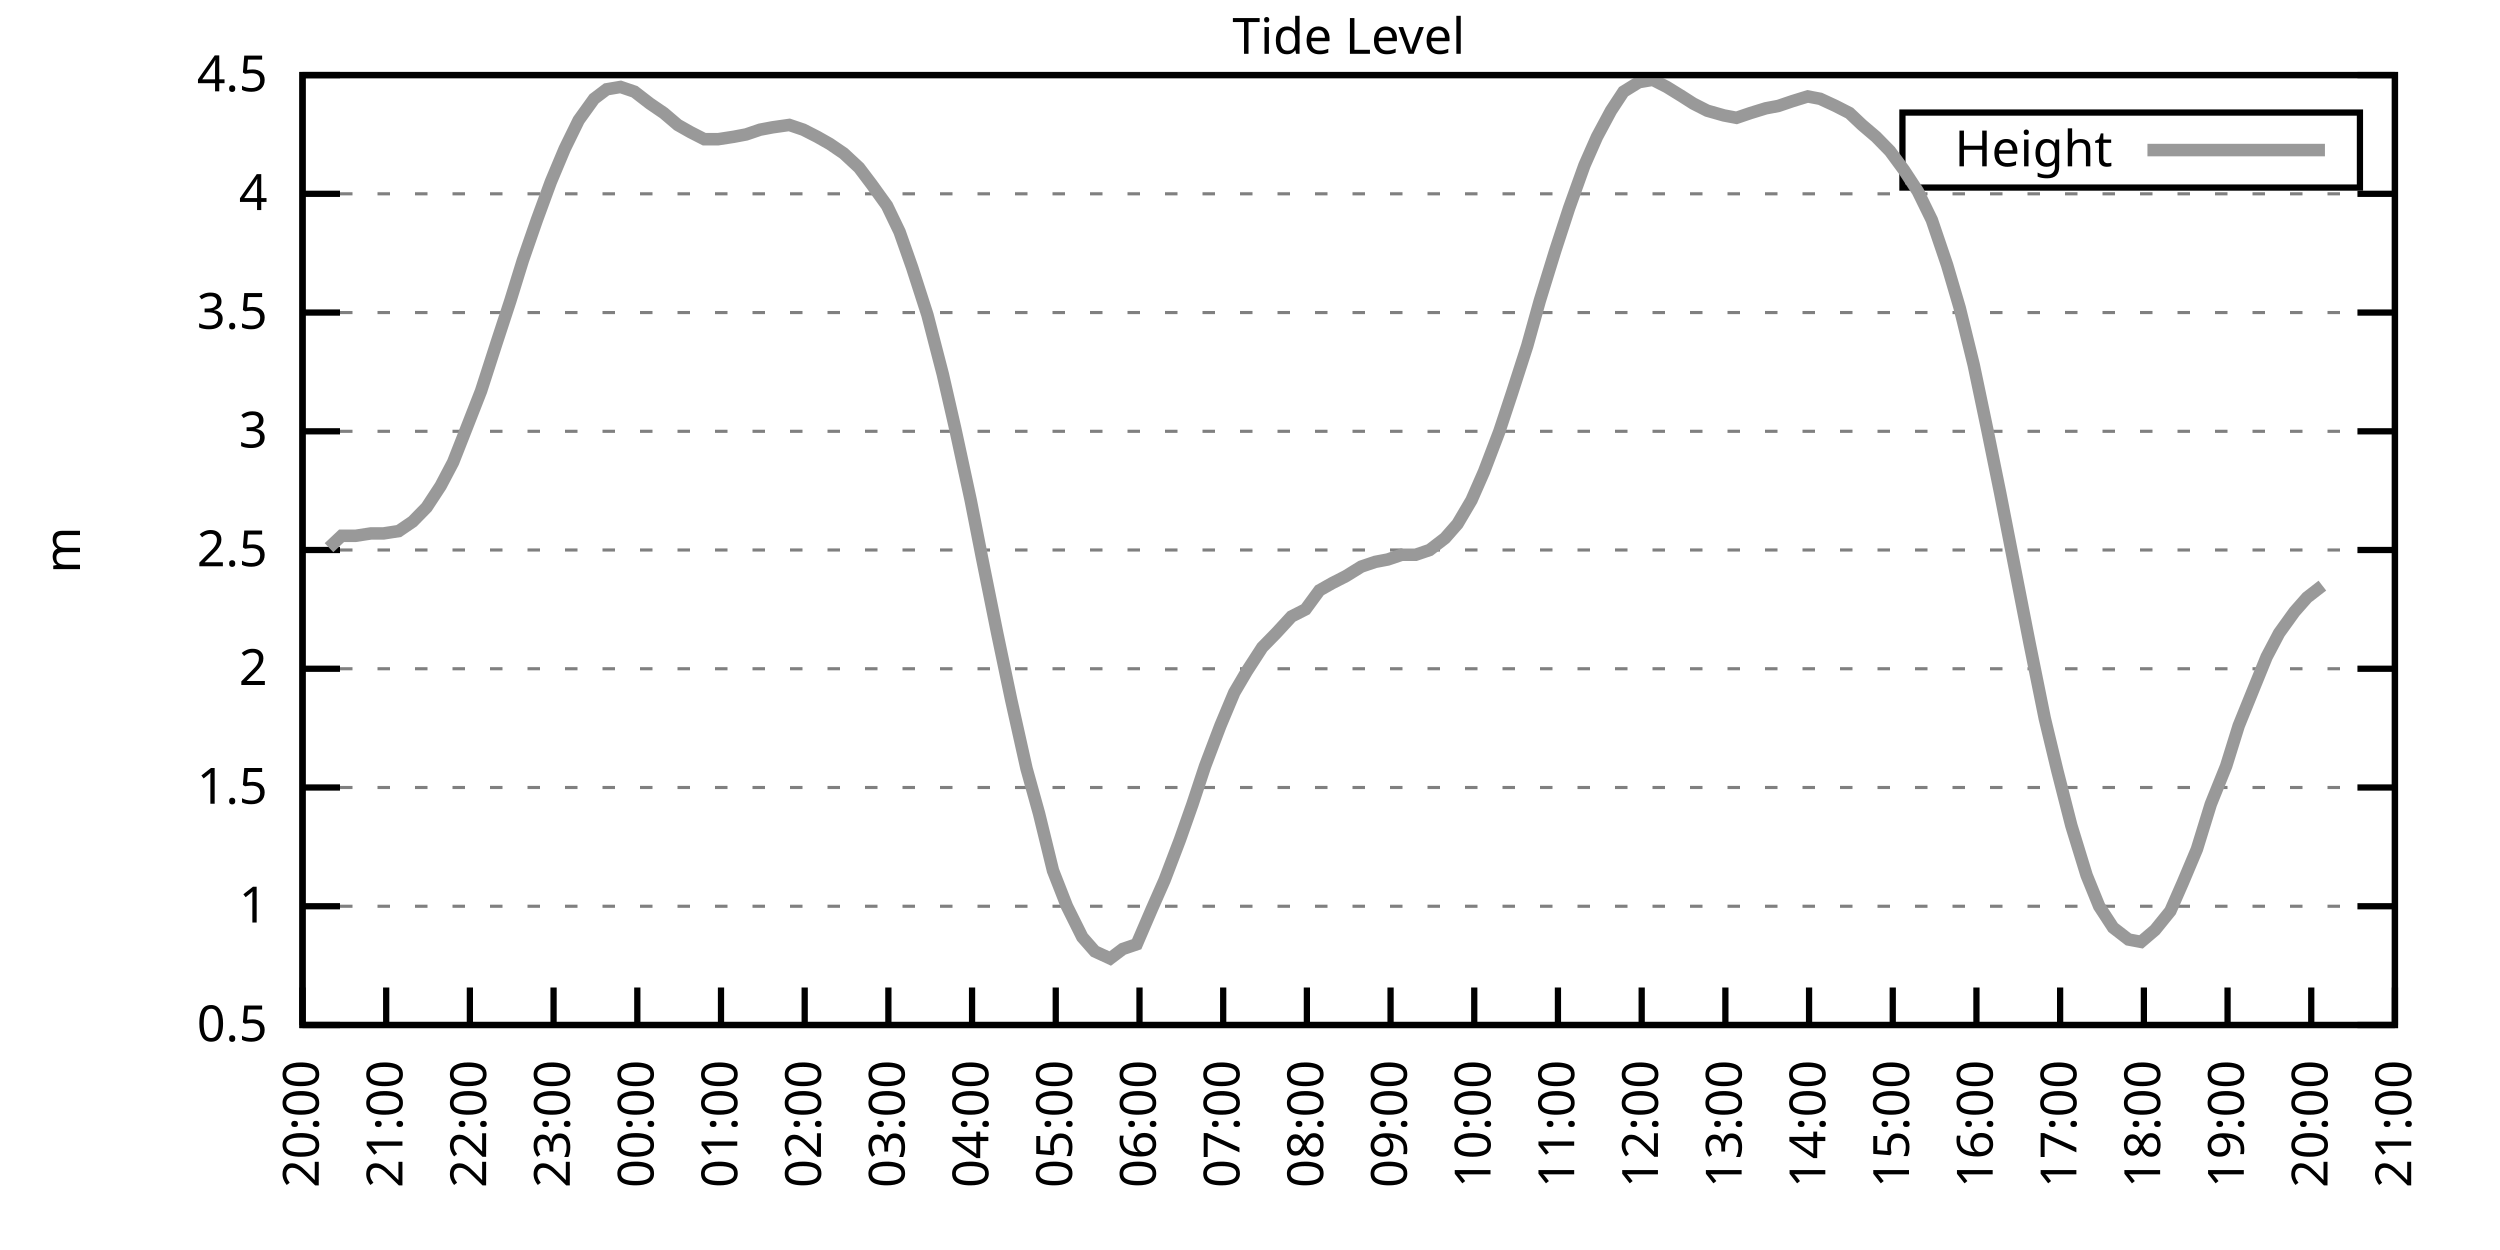
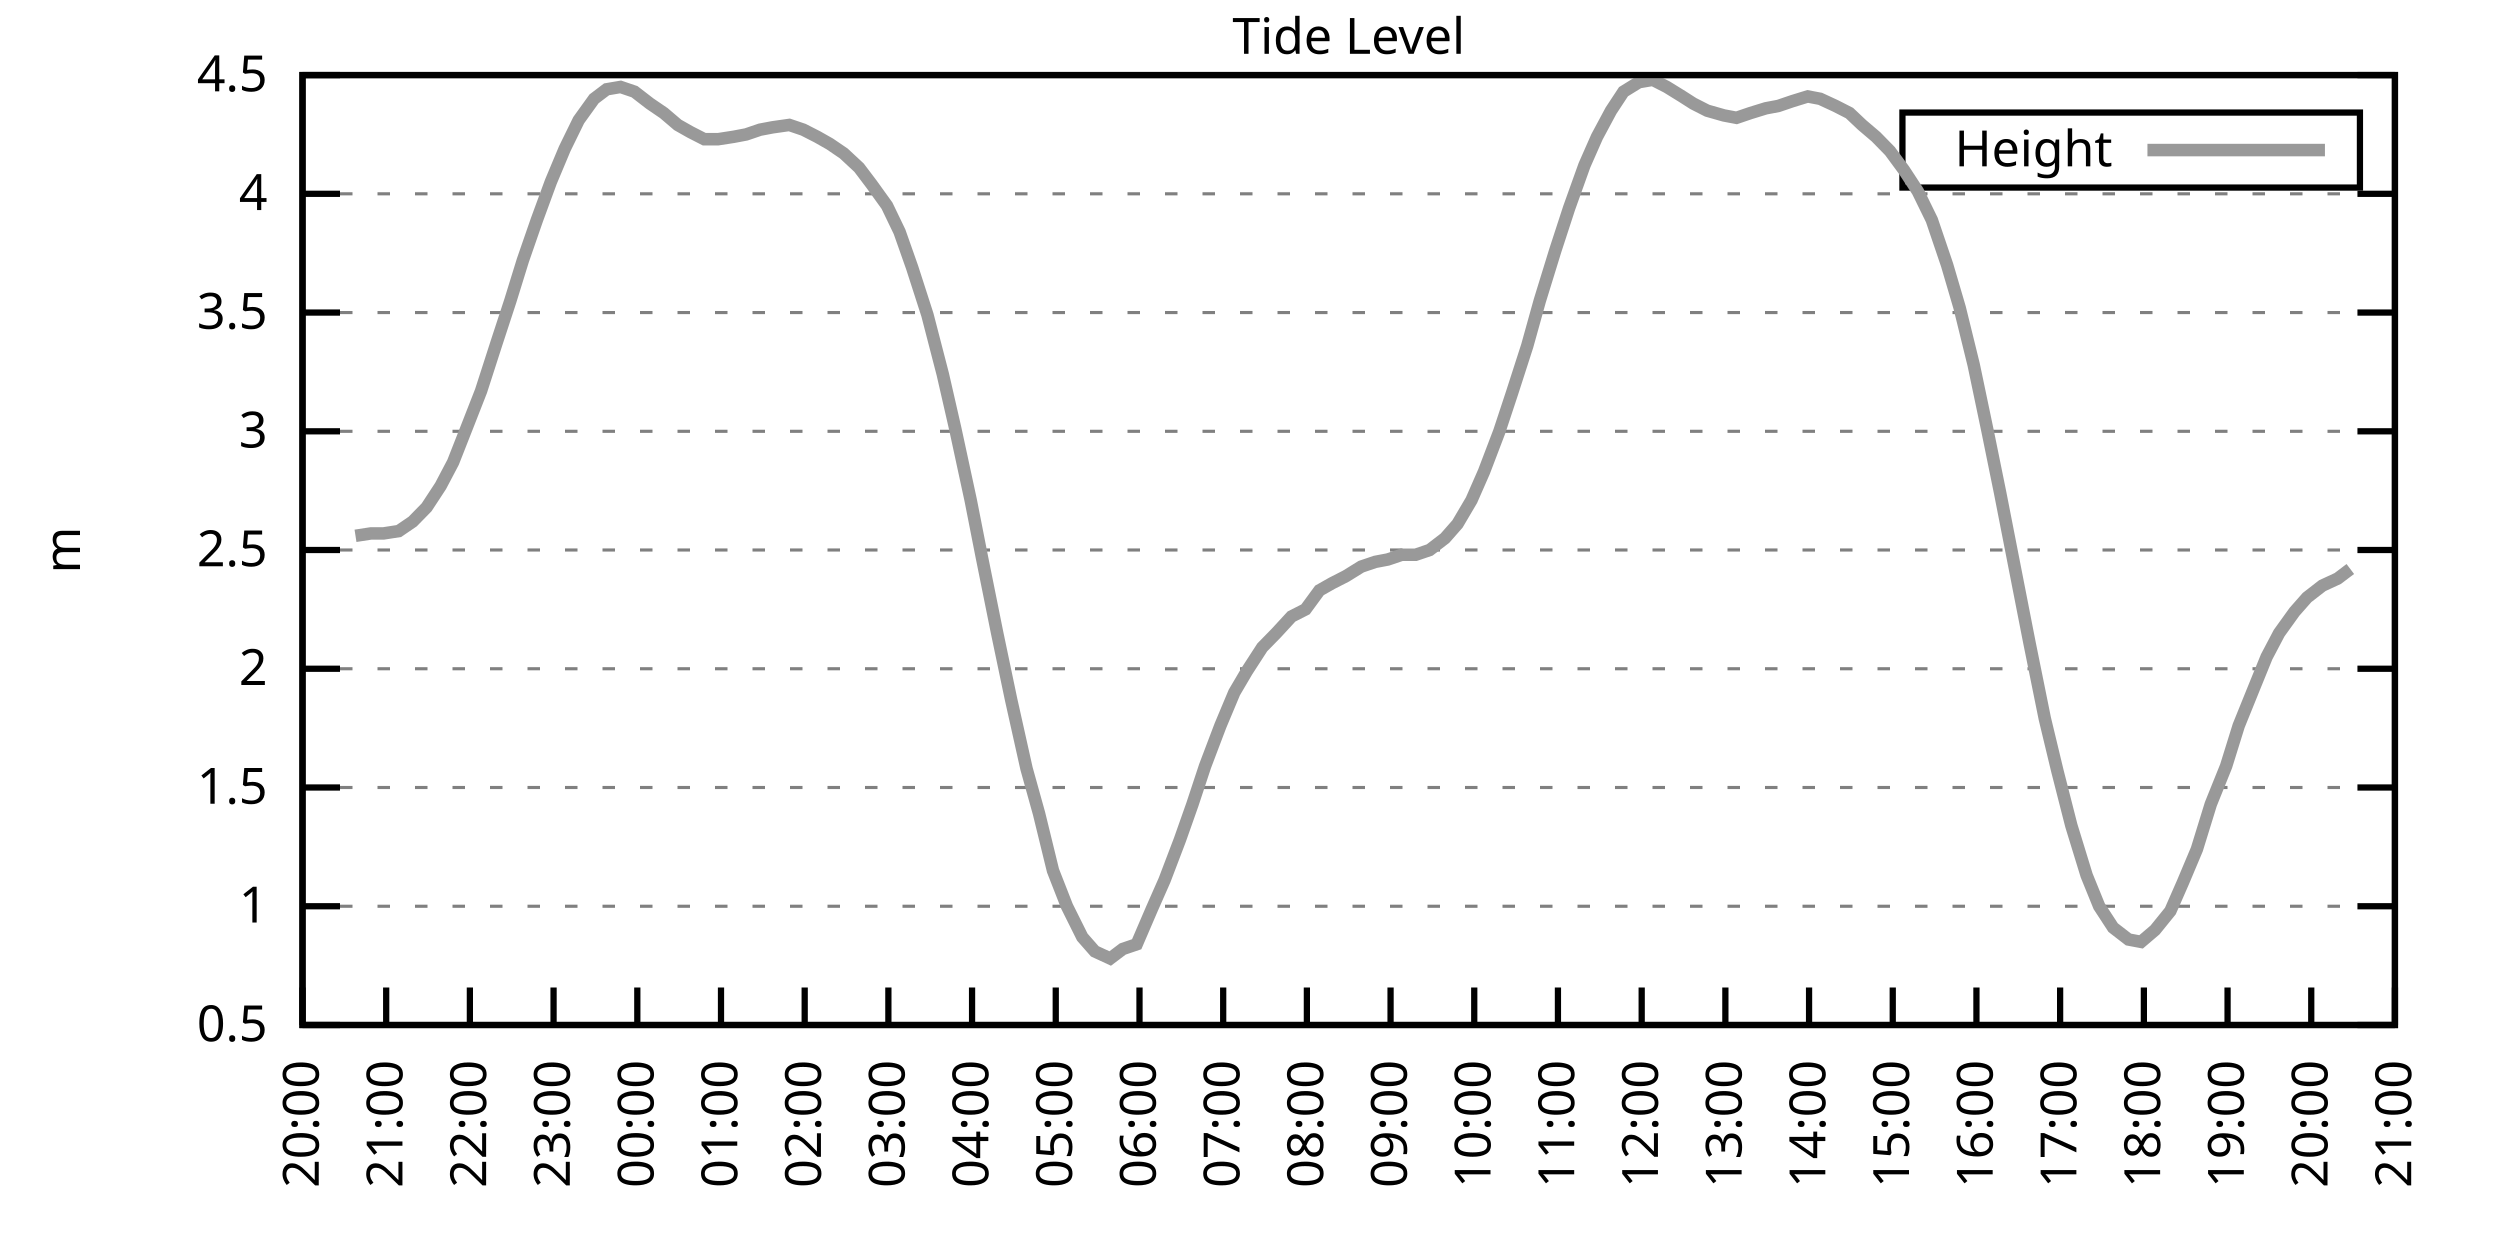
<svg xmlns="http://www.w3.org/2000/svg" xmlns:xlink="http://www.w3.org/1999/xlink" width="400" height="200" viewBox="0 0 400 200">
  <g id="gnuplot_canvas">
    <rect x="0" y="0" width="400" height="200" fill="none" />
    <defs>
      <circle id="gpDot" r="0.5" stroke-width="0.5" stroke="currentColor" />
      <path id="gpPt0" stroke-width="0.333" stroke="currentColor" d="M-1,0 h2 M0,-1 v2" />
      <path id="gpPt1" stroke-width="0.333" stroke="currentColor" d="M-1,-1 L1,1 M1,-1 L-1,1" />
      <path id="gpPt2" stroke-width="0.333" stroke="currentColor" d="M-1,0 L1,0 M0,-1 L0,1 M-1,-1 L1,1 M-1,1 L1,-1" />
      <rect id="gpPt3" stroke-width="0.333" stroke="currentColor" x="-1" y="-1" width="2" height="2" />
      <rect id="gpPt4" stroke-width="0.333" stroke="currentColor" fill="currentColor" x="-1" y="-1" width="2" height="2" />
      <circle id="gpPt5" stroke-width="0.333" stroke="currentColor" cx="0" cy="0" r="1" />
      <use xlink:href="#gpPt5" id="gpPt6" fill="currentColor" stroke="none" />
      <path id="gpPt7" stroke-width="0.333" stroke="currentColor" d="M0,-1.33 L-1.33,0.67 L1.33,0.67 z" />
      <use xlink:href="#gpPt7" id="gpPt8" fill="currentColor" stroke="none" />
      <use xlink:href="#gpPt7" id="gpPt9" stroke="currentColor" transform="rotate(180)" />
      <use xlink:href="#gpPt9" id="gpPt10" fill="currentColor" stroke="none" />
      <use xlink:href="#gpPt3" id="gpPt11" stroke="currentColor" transform="rotate(45)" />
      <use xlink:href="#gpPt11" id="gpPt12" fill="currentColor" stroke="none" />
      <path id="gpPt13" stroke-width="0.333" stroke="currentColor" d="M0,1.330 L1.265,0.411 L0.782,-1.067 L-0.782,-1.076 L-1.265,0.411 z" />
      <use xlink:href="#gpPt13" id="gpPt14" fill="currentColor" stroke="none" />
      <filter id="textbox" filterUnits="objectBoundingBox" x="0" y="0" height="1" width="1">
        <feFlood flood-color="white" flood-opacity="1" result="bgnd" />
        <feComposite in="SourceGraphic" in2="bgnd" operator="atop" />
      </filter>
      <filter id="greybox" filterUnits="objectBoundingBox" x="0" y="0" height="1" width="1">
        <feFlood flood-color="lightgrey" flood-opacity="1" result="grey" />
        <feComposite in="SourceGraphic" in2="grey" operator="atop" />
      </filter>
    </defs>
    <g fill="none" color="white" stroke="currentColor" stroke-width="1.00" stroke-linecap="butt" stroke-linejoin="miter">
</g>
    <g fill="none" color="black" stroke="currentColor" stroke-width="1.00" stroke-linecap="butt" stroke-linejoin="miter">
      <g stroke="none" shape-rendering="crispEdges">
        <polygon fill="rgb(255, 255, 255)" points="48.40,164.00 383.18,164.00 383.18,12.02 48.40,12.02 " />
      </g>
    </g>
    <g fill="none" color="black" stroke="currentColor" stroke-width="1.00" stroke-linecap="butt" stroke-linejoin="miter">
</g>
    <g fill="none" color="black" stroke="black" stroke-width="0.50" stroke-linecap="butt" stroke-linejoin="miter">
</g>
    <g fill="none" color="gray" stroke="currentColor" stroke-width="0.50" stroke-linecap="butt" stroke-linejoin="miter">
      <path stroke="gray" stroke-dasharray="2,4" class="gridline" d="M48.40,164.00 L383.19,164.00  " />
    </g>
    <g fill="none" color="gray" stroke="gray" stroke-width="1.00" stroke-linecap="butt" stroke-linejoin="miter">
</g>
    <g fill="none" color="black" stroke="currentColor" stroke-width="1.00" stroke-linecap="butt" stroke-linejoin="miter">
      <path stroke="black" d="M48.40,164.00 L54.40,164.00 M383.19,164.00 L377.19,164.00  " />
      <g transform="translate(42.80,166.60)" stroke="none" fill="black" font-family="Sans" font-size="8.00" text-anchor="end">
        <text>
          <tspan font-family="Sans"> 0.5</tspan>
        </text>
      </g>
    </g>
    <g fill="none" color="black" stroke="currentColor" stroke-width="1.00" stroke-linecap="butt" stroke-linejoin="miter">
</g>
    <g fill="none" color="black" stroke="black" stroke-width="0.50" stroke-linecap="butt" stroke-linejoin="miter">
</g>
    <g fill="none" color="gray" stroke="currentColor" stroke-width="0.50" stroke-linecap="butt" stroke-linejoin="miter">
      <path stroke="gray" stroke-dasharray="2,4" class="gridline" d="M48.40,145.00 L383.19,145.00  " />
    </g>
    <g fill="none" color="gray" stroke="gray" stroke-width="1.00" stroke-linecap="butt" stroke-linejoin="miter">
</g>
    <g fill="none" color="black" stroke="currentColor" stroke-width="1.00" stroke-linecap="butt" stroke-linejoin="miter">
      <path stroke="black" d="M48.40,145.00 L54.40,145.00 M383.19,145.00 L377.19,145.00  " />
      <g transform="translate(42.80,147.60)" stroke="none" fill="black" font-family="Sans" font-size="8.00" text-anchor="end">
        <text>
          <tspan font-family="Sans"> 1</tspan>
        </text>
      </g>
    </g>
    <g fill="none" color="black" stroke="currentColor" stroke-width="1.00" stroke-linecap="butt" stroke-linejoin="miter">
</g>
    <g fill="none" color="black" stroke="black" stroke-width="0.50" stroke-linecap="butt" stroke-linejoin="miter">
</g>
    <g fill="none" color="gray" stroke="currentColor" stroke-width="0.50" stroke-linecap="butt" stroke-linejoin="miter">
      <path stroke="gray" stroke-dasharray="2,4" class="gridline" d="M48.40,126.00 L383.19,126.00  " />
    </g>
    <g fill="none" color="gray" stroke="gray" stroke-width="1.00" stroke-linecap="butt" stroke-linejoin="miter">
</g>
    <g fill="none" color="black" stroke="currentColor" stroke-width="1.00" stroke-linecap="butt" stroke-linejoin="miter">
      <path stroke="black" d="M48.40,126.00 L54.40,126.00 M383.19,126.00 L377.19,126.00  " />
      <g transform="translate(42.80,128.60)" stroke="none" fill="black" font-family="Sans" font-size="8.00" text-anchor="end">
        <text>
          <tspan font-family="Sans"> 1.5</tspan>
        </text>
      </g>
    </g>
    <g fill="none" color="black" stroke="currentColor" stroke-width="1.00" stroke-linecap="butt" stroke-linejoin="miter">
</g>
    <g fill="none" color="black" stroke="black" stroke-width="0.50" stroke-linecap="butt" stroke-linejoin="miter">
</g>
    <g fill="none" color="gray" stroke="currentColor" stroke-width="0.50" stroke-linecap="butt" stroke-linejoin="miter">
      <path stroke="gray" stroke-dasharray="2,4" class="gridline" d="M48.40,107.00 L383.19,107.00  " />
    </g>
    <g fill="none" color="gray" stroke="gray" stroke-width="1.00" stroke-linecap="butt" stroke-linejoin="miter">
</g>
    <g fill="none" color="black" stroke="currentColor" stroke-width="1.00" stroke-linecap="butt" stroke-linejoin="miter">
      <path stroke="black" d="M48.40,107.00 L54.40,107.00 M383.19,107.00 L377.19,107.00  " />
      <g transform="translate(42.80,109.60)" stroke="none" fill="black" font-family="Sans" font-size="8.00" text-anchor="end">
        <text>
          <tspan font-family="Sans"> 2</tspan>
        </text>
      </g>
    </g>
    <g fill="none" color="black" stroke="currentColor" stroke-width="1.00" stroke-linecap="butt" stroke-linejoin="miter">
</g>
    <g fill="none" color="black" stroke="black" stroke-width="0.50" stroke-linecap="butt" stroke-linejoin="miter">
</g>
    <g fill="none" color="gray" stroke="currentColor" stroke-width="0.50" stroke-linecap="butt" stroke-linejoin="miter">
      <path stroke="gray" stroke-dasharray="2,4" class="gridline" d="M48.40,88.00 L383.19,88.00  " />
    </g>
    <g fill="none" color="gray" stroke="gray" stroke-width="1.00" stroke-linecap="butt" stroke-linejoin="miter">
</g>
    <g fill="none" color="black" stroke="currentColor" stroke-width="1.00" stroke-linecap="butt" stroke-linejoin="miter">
      <path stroke="black" d="M48.40,88.00 L54.40,88.00 M383.19,88.00 L377.19,88.00  " />
      <g transform="translate(42.80,90.60)" stroke="none" fill="black" font-family="Sans" font-size="8.00" text-anchor="end">
        <text>
          <tspan font-family="Sans"> 2.5</tspan>
        </text>
      </g>
    </g>
    <g fill="none" color="black" stroke="currentColor" stroke-width="1.00" stroke-linecap="butt" stroke-linejoin="miter">
</g>
    <g fill="none" color="black" stroke="black" stroke-width="0.50" stroke-linecap="butt" stroke-linejoin="miter">
</g>
    <g fill="none" color="gray" stroke="currentColor" stroke-width="0.50" stroke-linecap="butt" stroke-linejoin="miter">
      <path stroke="gray" stroke-dasharray="2,4" class="gridline" d="M48.40,69.01 L383.19,69.01  " />
    </g>
    <g fill="none" color="gray" stroke="gray" stroke-width="1.00" stroke-linecap="butt" stroke-linejoin="miter">
</g>
    <g fill="none" color="black" stroke="currentColor" stroke-width="1.00" stroke-linecap="butt" stroke-linejoin="miter">
      <path stroke="black" d="M48.40,69.01 L54.40,69.01 M383.19,69.01 L377.19,69.01  " />
      <g transform="translate(42.80,71.61)" stroke="none" fill="black" font-family="Sans" font-size="8.00" text-anchor="end">
        <text>
          <tspan font-family="Sans"> 3</tspan>
        </text>
      </g>
    </g>
    <g fill="none" color="black" stroke="currentColor" stroke-width="1.00" stroke-linecap="butt" stroke-linejoin="miter">
</g>
    <g fill="none" color="black" stroke="black" stroke-width="0.50" stroke-linecap="butt" stroke-linejoin="miter">
</g>
    <g fill="none" color="gray" stroke="currentColor" stroke-width="0.50" stroke-linecap="butt" stroke-linejoin="miter">
      <path stroke="gray" stroke-dasharray="2,4" class="gridline" d="M48.40,50.01 L383.19,50.01  " />
    </g>
    <g fill="none" color="gray" stroke="gray" stroke-width="1.00" stroke-linecap="butt" stroke-linejoin="miter">
</g>
    <g fill="none" color="black" stroke="currentColor" stroke-width="1.00" stroke-linecap="butt" stroke-linejoin="miter">
      <path stroke="black" d="M48.40,50.01 L54.40,50.01 M383.19,50.01 L377.19,50.01  " />
      <g transform="translate(42.80,52.61)" stroke="none" fill="black" font-family="Sans" font-size="8.00" text-anchor="end">
        <text>
          <tspan font-family="Sans"> 3.5</tspan>
        </text>
      </g>
    </g>
    <g fill="none" color="black" stroke="currentColor" stroke-width="1.00" stroke-linecap="butt" stroke-linejoin="miter">
</g>
    <g fill="none" color="black" stroke="black" stroke-width="0.50" stroke-linecap="butt" stroke-linejoin="miter">
</g>
    <g fill="none" color="gray" stroke="currentColor" stroke-width="0.50" stroke-linecap="butt" stroke-linejoin="miter">
      <path stroke="gray" stroke-dasharray="2,4" class="gridline" d="M48.40,31.01 L383.19,31.01  " />
    </g>
    <g fill="none" color="gray" stroke="gray" stroke-width="1.00" stroke-linecap="butt" stroke-linejoin="miter">
</g>
    <g fill="none" color="black" stroke="currentColor" stroke-width="1.00" stroke-linecap="butt" stroke-linejoin="miter">
      <path stroke="black" d="M48.40,31.01 L54.40,31.01 M383.19,31.01 L377.19,31.01  " />
      <g transform="translate(42.80,33.61)" stroke="none" fill="black" font-family="Sans" font-size="8.00" text-anchor="end">
        <text>
          <tspan font-family="Sans"> 4</tspan>
        </text>
      </g>
    </g>
    <g fill="none" color="black" stroke="currentColor" stroke-width="1.00" stroke-linecap="butt" stroke-linejoin="miter">
</g>
    <g fill="none" color="black" stroke="black" stroke-width="0.50" stroke-linecap="butt" stroke-linejoin="miter">
</g>
    <g fill="none" color="gray" stroke="currentColor" stroke-width="0.50" stroke-linecap="butt" stroke-linejoin="miter">
      <path stroke="gray" stroke-dasharray="2,4" class="gridline" d="M48.40,12.01 L383.19,12.01  " />
    </g>
    <g fill="none" color="gray" stroke="gray" stroke-width="1.00" stroke-linecap="butt" stroke-linejoin="miter">
</g>
    <g fill="none" color="black" stroke="currentColor" stroke-width="1.00" stroke-linecap="butt" stroke-linejoin="miter">
      <path stroke="black" d="M48.40,12.01 L54.40,12.01 M383.19,12.01 L377.19,12.01  " />
      <g transform="translate(42.80,14.61)" stroke="none" fill="black" font-family="Sans" font-size="8.00" text-anchor="end">
        <text>
          <tspan font-family="Sans"> 4.5</tspan>
        </text>
      </g>
    </g>
    <g fill="none" color="black" stroke="currentColor" stroke-width="1.00" stroke-linecap="butt" stroke-linejoin="miter">
      <path stroke="black" d="M48.40,164.00 L48.40,158.00  " />
      <g transform="translate(51.00,169.60) rotate(270.00)" stroke="none" fill="black" font-family="Sans" font-size="8.00" text-anchor="end">
        <text>
          <tspan font-family="Sans">20:00</tspan>
        </text>
      </g>
    </g>
    <g fill="none" color="black" stroke="currentColor" stroke-width="1.00" stroke-linecap="butt" stroke-linejoin="miter">
      <path stroke="black" d="M61.79,164.00 L61.79,158.00  " />
      <g transform="translate(64.39,169.60) rotate(270.00)" stroke="none" fill="black" font-family="Sans" font-size="8.00" text-anchor="end">
        <text>
          <tspan font-family="Sans">21:00</tspan>
        </text>
      </g>
    </g>
    <g fill="none" color="black" stroke="currentColor" stroke-width="1.00" stroke-linecap="butt" stroke-linejoin="miter">
      <path stroke="black" d="M75.18,164.00 L75.18,158.00  " />
      <g transform="translate(77.78,169.60) rotate(270.00)" stroke="none" fill="black" font-family="Sans" font-size="8.00" text-anchor="end">
        <text>
          <tspan font-family="Sans">22:00</tspan>
        </text>
      </g>
    </g>
    <g fill="none" color="black" stroke="currentColor" stroke-width="1.00" stroke-linecap="butt" stroke-linejoin="miter">
      <path stroke="black" d="M88.57,164.00 L88.57,158.00  " />
      <g transform="translate(91.17,169.60) rotate(270.00)" stroke="none" fill="black" font-family="Sans" font-size="8.00" text-anchor="end">
        <text>
          <tspan font-family="Sans">23:00</tspan>
        </text>
      </g>
    </g>
    <g fill="none" color="black" stroke="currentColor" stroke-width="1.00" stroke-linecap="butt" stroke-linejoin="miter">
      <path stroke="black" d="M101.97,164.00 L101.97,158.00  " />
      <g transform="translate(104.57,169.60) rotate(270.00)" stroke="none" fill="black" font-family="Sans" font-size="8.00" text-anchor="end">
        <text>
          <tspan font-family="Sans">00:00</tspan>
        </text>
      </g>
    </g>
    <g fill="none" color="black" stroke="currentColor" stroke-width="1.00" stroke-linecap="butt" stroke-linejoin="miter">
      <path stroke="black" d="M115.36,164.00 L115.36,158.00  " />
      <g transform="translate(117.96,169.60) rotate(270.00)" stroke="none" fill="black" font-family="Sans" font-size="8.00" text-anchor="end">
        <text>
          <tspan font-family="Sans">01:00</tspan>
        </text>
      </g>
    </g>
    <g fill="none" color="black" stroke="currentColor" stroke-width="1.00" stroke-linecap="butt" stroke-linejoin="miter">
      <path stroke="black" d="M128.75,164.00 L128.75,158.00  " />
      <g transform="translate(131.35,169.60) rotate(270.00)" stroke="none" fill="black" font-family="Sans" font-size="8.00" text-anchor="end">
        <text>
          <tspan font-family="Sans">02:00</tspan>
        </text>
      </g>
    </g>
    <g fill="none" color="black" stroke="currentColor" stroke-width="1.00" stroke-linecap="butt" stroke-linejoin="miter">
      <path stroke="black" d="M142.14,164.00 L142.14,158.00  " />
      <g transform="translate(144.74,169.60) rotate(270.00)" stroke="none" fill="black" font-family="Sans" font-size="8.00" text-anchor="end">
        <text>
          <tspan font-family="Sans">03:00</tspan>
        </text>
      </g>
    </g>
    <g fill="none" color="black" stroke="currentColor" stroke-width="1.00" stroke-linecap="butt" stroke-linejoin="miter">
      <path stroke="black" d="M155.53,164.00 L155.53,158.00  " />
      <g transform="translate(158.13,169.60) rotate(270.00)" stroke="none" fill="black" font-family="Sans" font-size="8.00" text-anchor="end">
        <text>
          <tspan font-family="Sans">04:00</tspan>
        </text>
      </g>
    </g>
    <g fill="none" color="black" stroke="currentColor" stroke-width="1.00" stroke-linecap="butt" stroke-linejoin="miter">
      <path stroke="black" d="M168.92,164.00 L168.92,158.00  " />
      <g transform="translate(171.52,169.60) rotate(270.00)" stroke="none" fill="black" font-family="Sans" font-size="8.00" text-anchor="end">
        <text>
          <tspan font-family="Sans">05:00</tspan>
        </text>
      </g>
    </g>
    <g fill="none" color="black" stroke="currentColor" stroke-width="1.00" stroke-linecap="butt" stroke-linejoin="miter">
      <path stroke="black" d="M182.32,164.00 L182.32,158.00  " />
      <g transform="translate(184.92,169.60) rotate(270.00)" stroke="none" fill="black" font-family="Sans" font-size="8.00" text-anchor="end">
        <text>
          <tspan font-family="Sans">06:00</tspan>
        </text>
      </g>
    </g>
    <g fill="none" color="black" stroke="currentColor" stroke-width="1.00" stroke-linecap="butt" stroke-linejoin="miter">
      <path stroke="black" d="M195.71,164.00 L195.71,158.00  " />
      <g transform="translate(198.31,169.60) rotate(270.00)" stroke="none" fill="black" font-family="Sans" font-size="8.00" text-anchor="end">
        <text>
          <tspan font-family="Sans">07:00</tspan>
        </text>
      </g>
    </g>
    <g fill="none" color="black" stroke="currentColor" stroke-width="1.00" stroke-linecap="butt" stroke-linejoin="miter">
      <path stroke="black" d="M209.10,164.00 L209.10,158.00  " />
      <g transform="translate(211.70,169.60) rotate(270.00)" stroke="none" fill="black" font-family="Sans" font-size="8.00" text-anchor="end">
        <text>
          <tspan font-family="Sans">08:00</tspan>
        </text>
      </g>
    </g>
    <g fill="none" color="black" stroke="currentColor" stroke-width="1.00" stroke-linecap="butt" stroke-linejoin="miter">
      <path stroke="black" d="M222.49,164.00 L222.49,158.00  " />
      <g transform="translate(225.09,169.60) rotate(270.00)" stroke="none" fill="black" font-family="Sans" font-size="8.00" text-anchor="end">
        <text>
          <tspan font-family="Sans">09:00</tspan>
        </text>
      </g>
    </g>
    <g fill="none" color="black" stroke="currentColor" stroke-width="1.00" stroke-linecap="butt" stroke-linejoin="miter">
      <path stroke="black" d="M235.88,164.00 L235.88,158.00  " />
      <g transform="translate(238.48,169.60) rotate(270.00)" stroke="none" fill="black" font-family="Sans" font-size="8.00" text-anchor="end">
        <text>
          <tspan font-family="Sans">10:00</tspan>
        </text>
      </g>
    </g>
    <g fill="none" color="black" stroke="currentColor" stroke-width="1.00" stroke-linecap="butt" stroke-linejoin="miter">
      <path stroke="black" d="M249.27,164.00 L249.27,158.00  " />
      <g transform="translate(251.87,169.60) rotate(270.00)" stroke="none" fill="black" font-family="Sans" font-size="8.00" text-anchor="end">
        <text>
          <tspan font-family="Sans">11:00</tspan>
        </text>
      </g>
    </g>
    <g fill="none" color="black" stroke="currentColor" stroke-width="1.00" stroke-linecap="butt" stroke-linejoin="miter">
      <path stroke="black" d="M262.67,164.00 L262.67,158.00  " />
      <g transform="translate(265.27,169.60) rotate(270.00)" stroke="none" fill="black" font-family="Sans" font-size="8.00" text-anchor="end">
        <text>
          <tspan font-family="Sans">12:00</tspan>
        </text>
      </g>
    </g>
    <g fill="none" color="black" stroke="currentColor" stroke-width="1.00" stroke-linecap="butt" stroke-linejoin="miter">
      <path stroke="black" d="M276.06,164.00 L276.06,158.00  " />
      <g transform="translate(278.66,169.60) rotate(270.00)" stroke="none" fill="black" font-family="Sans" font-size="8.00" text-anchor="end">
        <text>
          <tspan font-family="Sans">13:00</tspan>
        </text>
      </g>
    </g>
    <g fill="none" color="black" stroke="currentColor" stroke-width="1.00" stroke-linecap="butt" stroke-linejoin="miter">
      <path stroke="black" d="M289.45,164.00 L289.45,158.00  " />
      <g transform="translate(292.05,169.60) rotate(270.00)" stroke="none" fill="black" font-family="Sans" font-size="8.00" text-anchor="end">
        <text>
          <tspan font-family="Sans">14:00</tspan>
        </text>
      </g>
    </g>
    <g fill="none" color="black" stroke="currentColor" stroke-width="1.00" stroke-linecap="butt" stroke-linejoin="miter">
      <path stroke="black" d="M302.84,164.00 L302.84,158.00  " />
      <g transform="translate(305.44,169.60) rotate(270.00)" stroke="none" fill="black" font-family="Sans" font-size="8.00" text-anchor="end">
        <text>
          <tspan font-family="Sans">15:00</tspan>
        </text>
      </g>
    </g>
    <g fill="none" color="black" stroke="currentColor" stroke-width="1.00" stroke-linecap="butt" stroke-linejoin="miter">
      <path stroke="black" d="M316.23,164.00 L316.23,158.00  " />
      <g transform="translate(318.83,169.60) rotate(270.00)" stroke="none" fill="black" font-family="Sans" font-size="8.00" text-anchor="end">
        <text>
          <tspan font-family="Sans">16:00</tspan>
        </text>
      </g>
    </g>
    <g fill="none" color="black" stroke="currentColor" stroke-width="1.00" stroke-linecap="butt" stroke-linejoin="miter">
      <path stroke="black" d="M329.62,164.00 L329.62,158.00  " />
      <g transform="translate(332.22,169.60) rotate(270.00)" stroke="none" fill="black" font-family="Sans" font-size="8.00" text-anchor="end">
        <text>
          <tspan font-family="Sans">17:00</tspan>
        </text>
      </g>
    </g>
    <g fill="none" color="black" stroke="currentColor" stroke-width="1.00" stroke-linecap="butt" stroke-linejoin="miter">
      <path stroke="black" d="M343.02,164.00 L343.02,158.00  " />
      <g transform="translate(345.62,169.60) rotate(270.00)" stroke="none" fill="black" font-family="Sans" font-size="8.00" text-anchor="end">
        <text>
          <tspan font-family="Sans">18:00</tspan>
        </text>
      </g>
    </g>
    <g fill="none" color="black" stroke="currentColor" stroke-width="1.00" stroke-linecap="butt" stroke-linejoin="miter">
      <path stroke="black" d="M356.41,164.00 L356.41,158.00  " />
      <g transform="translate(359.01,169.60) rotate(270.00)" stroke="none" fill="black" font-family="Sans" font-size="8.00" text-anchor="end">
        <text>
          <tspan font-family="Sans">19:00</tspan>
        </text>
      </g>
    </g>
    <g fill="none" color="black" stroke="currentColor" stroke-width="1.00" stroke-linecap="butt" stroke-linejoin="miter">
      <path stroke="black" d="M369.80,164.00 L369.80,158.00  " />
      <g transform="translate(372.40,169.60) rotate(270.00)" stroke="none" fill="black" font-family="Sans" font-size="8.00" text-anchor="end">
        <text>
          <tspan font-family="Sans">20:00</tspan>
        </text>
      </g>
    </g>
    <g fill="none" color="black" stroke="currentColor" stroke-width="1.00" stroke-linecap="butt" stroke-linejoin="miter">
      <path stroke="black" d="M383.19,164.00 L383.19,158.00  " />
      <g transform="translate(385.79,169.60) rotate(270.00)" stroke="none" fill="black" font-family="Sans" font-size="8.00" text-anchor="end">
        <text>
          <tspan font-family="Sans">21:00</tspan>
        </text>
      </g>
    </g>
    <g fill="none" color="black" stroke="currentColor" stroke-width="1.00" stroke-linecap="butt" stroke-linejoin="miter">
</g>
    <g fill="none" color="black" stroke="currentColor" stroke-width="1.00" stroke-linecap="butt" stroke-linejoin="miter">
      <path stroke="black" d="M48.40,12.01 L48.40,164.00 L383.19,164.00 L383.19,12.01 L48.40,12.01 Z  " />
    </g>
    <g fill="none" color="black" stroke="currentColor" stroke-width="1.00" stroke-linecap="butt" stroke-linejoin="miter">
</g>
    <g fill="none" color="black" stroke="currentColor" stroke-width="1.00" stroke-linecap="butt" stroke-linejoin="miter">
      <path stroke="black" d="M304.39,30.01 L304.39,18.01 L377.59,18.01 L377.59,30.01 L304.39,30.01 Z  " />
    </g>
    <g id="Tide_level_plot_1">
      <g fill="none" color="white" stroke="black" stroke-width="2.00" stroke-linecap="butt" stroke-linejoin="miter">
</g>
      <g fill="none" color="black" stroke="currentColor" stroke-width="2.00" stroke-linecap="butt" stroke-linejoin="miter">
        <g transform="translate(337.99,26.61)" stroke="none" fill="black" font-family="Sans" font-size="8.00" text-anchor="end">
          <text>
            <tspan font-family="Sans">Height</tspan>
          </text>
        </g>
      </g>
      <g fill="none" color="black" stroke="currentColor" stroke-width="2.00" stroke-linecap="butt" stroke-linejoin="miter">
-         <path stroke="rgb(153, 153, 153)" d="M343.59,24.01 L371.99,24.01 M52.64,87.63 L54.65,85.73 L56.88,85.73 L59.34,85.35 L61.35,85.35 L63.80,84.97   L66.03,83.45 L68.26,81.17 L70.50,77.75 L72.50,73.95 L74.74,68.25 L76.97,62.55 L79.42,54.95 L81.66,48.11   L83.66,41.65 L85.90,35.19 L88.13,29.11 L90.36,23.79 L92.59,19.23 L95.05,15.81 L97.06,14.29 L99.29,13.91   L101.52,14.67 L103.98,16.57 L106.21,18.09 L108.44,19.99 L110.45,21.13 L112.68,22.27 L114.91,22.27 L117.37,21.89   L119.38,21.51 L121.61,20.75 L123.62,20.37 L126.29,19.99 L128.53,20.75 L130.76,21.89 L132.77,23.03 L135.00,24.55   L137.45,26.83 L139.46,29.49 L141.92,32.91 L143.93,37.09 L145.94,42.79 L148.39,50.39 L150.85,59.89 L152.85,68.63   L155.31,80.03 L157.10,89.14 L159.55,101.30 L161.78,111.94 L164.24,122.96 L166.25,130.18 L168.48,139.30 L170.71,145.00   L173.17,149.94 L175.17,152.22 L177.63,153.36 L179.64,151.84 L181.87,151.08 L184.32,145.38 L186.33,140.82 L188.79,134.36   L190.80,128.66 L192.81,122.58 L195.26,116.12 L197.49,110.80 L199.50,107.38 L201.96,103.58 L204.19,101.30 L206.64,98.64   L208.88,97.50 L211.11,94.46 L213.12,93.32 L215.35,92.18 L217.80,90.66 L220.04,89.90 L222.04,89.52 L224.28,88.76   L226.51,88.76 L228.74,88.00 L231.20,86.11 L233.20,83.83 L235.44,80.03 L237.44,75.47 L239.90,69.01 L241.91,62.93   L244.36,55.33 L246.37,48.11 L248.83,40.13 L251.06,33.29 L253.51,26.45 L255.52,21.89 L257.76,17.71 L259.76,14.67   L262.22,13.15 L264.45,12.77 L266.68,13.91 L269.14,15.43 L270.92,16.57 L273.16,17.71 L275.83,18.47 L277.84,18.85   L280.07,18.09 L282.53,17.33 L284.54,16.95 L286.77,16.19 L289.23,15.43 L291.23,15.81 L293.69,16.95 L295.92,18.09   L297.93,19.99 L300.16,21.89 L302.39,24.17 L304.63,27.21 L306.86,30.63 L309.09,35.19 L311.54,42.41 L313.55,49.25   L315.79,58.37 L318.02,69.01 L320.03,78.89 L322.48,91.42 L324.71,102.82 L327.17,114.98 L329.18,123.34 L331.41,132.08   L333.86,140.06 L335.87,145.00 L338.10,148.42 L340.56,150.32 L342.57,150.70 L344.80,148.80 L347.26,145.76 L349.26,141.20   L351.50,135.88 L353.73,128.66 L356.18,122.58 L358.19,116.12 L360.65,110.04 L362.66,105.10 L364.66,101.30 L367.12,97.88   L369.13,95.60 L371.58,93.70  " />
+         <path stroke="rgb(153, 153, 153)" d="M343.59,24.01 L371.99,24.01 M56.88,85.73 L59.34,85.35 L61.35,85.35 L63.80,84.97 L66.03,83.45 L68.26,81.17   L70.50,77.75 L72.50,73.95 L74.74,68.25 L76.97,62.55 L79.42,54.95 L81.66,48.11 L83.66,41.65 L85.90,35.19   L88.13,29.11 L90.36,23.79 L92.59,19.23 L95.05,15.81 L97.06,14.29 L99.29,13.91 L101.52,14.67 L103.98,16.57   L106.21,18.09 L108.44,19.99 L110.45,21.13 L112.68,22.27 L114.91,22.27 L117.37,21.89 L119.38,21.51 L121.61,20.75   L123.62,20.37 L126.29,19.99 L128.53,20.75 L130.76,21.89 L132.77,23.03 L135.00,24.55 L137.45,26.83 L139.46,29.49   L141.92,32.91 L143.93,37.09 L145.94,42.79 L148.39,50.39 L150.85,59.89 L152.85,68.63 L155.31,80.03 L157.10,89.14   L159.55,101.30 L161.78,111.94 L164.24,122.96 L166.25,130.18 L168.48,139.30 L170.71,145.00 L173.17,149.94 L175.17,152.22   L177.63,153.36 L179.64,151.84 L181.87,151.08 L184.32,145.38 L186.33,140.82 L188.79,134.36 L190.80,128.66 L192.81,122.58   L195.26,116.12 L197.49,110.80 L199.50,107.38 L201.96,103.58 L204.19,101.30 L206.64,98.64 L208.88,97.50 L211.11,94.46   L213.12,93.32 L215.35,92.18 L217.80,90.66 L220.04,89.90 L222.04,89.52 L224.28,88.76 L226.51,88.76 L228.74,88.00   L231.20,86.11 L233.20,83.83 L235.44,80.03 L237.44,75.47 L239.90,69.01 L241.91,62.93 L244.36,55.33 L246.37,48.11   L248.83,40.13 L251.06,33.29 L253.51,26.45 L255.52,21.89 L257.76,17.71 L259.76,14.67 L262.22,13.15 L264.45,12.77   L266.68,13.91 L269.14,15.43 L270.92,16.57 L273.16,17.71 L275.83,18.47 L277.84,18.85 L280.07,18.09 L282.53,17.33   L284.54,16.95 L286.77,16.19 L289.23,15.43 L291.23,15.81 L293.69,16.95 L295.92,18.09 L297.93,19.99 L300.16,21.89   L302.39,24.17 L304.63,27.21 L306.86,30.63 L309.09,35.19 L311.54,42.41 L313.55,49.25 L315.79,58.37 L318.02,69.01   L320.03,78.89 L322.48,91.42 L324.71,102.82 L327.17,114.98 L329.18,123.34 L331.41,132.08 L333.86,140.06 L335.87,145.00   L338.10,148.42 L340.56,150.32 L342.57,150.70 L344.80,148.80 L347.26,145.76 L349.26,141.20 L351.50,135.88 L353.73,128.66   L356.18,122.58 L358.19,116.12 L360.65,110.04 L362.66,105.10 L364.66,101.30 L367.12,97.88 L369.13,95.60 L371.58,93.70   L374.04,92.56 L376.05,91.04  " />
      </g>
    </g>
    <g fill="none" color="black" stroke="currentColor" stroke-width="2.00" stroke-linecap="butt" stroke-linejoin="miter">
</g>
    <g fill="none" color="black" stroke="black" stroke-width="1.00" stroke-linecap="butt" stroke-linejoin="miter">
</g>
    <g fill="none" color="black" stroke="currentColor" stroke-width="1.00" stroke-linecap="butt" stroke-linejoin="miter">
      <path stroke="black" d="M48.40,12.01 L48.40,164.00 L383.19,164.00 L383.19,12.01 L48.40,12.01 Z  " />
      <g transform="translate(12.80,88.01) rotate(270.00)" stroke="none" fill="black" font-family="Sans" font-size="8.00" text-anchor="middle">
        <text>
          <tspan font-family="Sans">m</tspan>
        </text>
      </g>
    </g>
    <g fill="none" color="black" stroke="currentColor" stroke-width="1.00" stroke-linecap="butt" stroke-linejoin="miter">
</g>
    <g fill="none" color="black" stroke="currentColor" stroke-width="1.00" stroke-linecap="butt" stroke-linejoin="miter">
      <g transform="translate(215.79,8.61)" stroke="none" fill="black" font-family="Sans" font-size="8.00" text-anchor="middle">
        <text>
          <tspan font-family="Sans">Tide Level</tspan>
        </text>
      </g>
    </g>
    <g fill="none" color="black" stroke="currentColor" stroke-width="1.00" stroke-linecap="butt" stroke-linejoin="miter">
</g>
  </g>
</svg>
